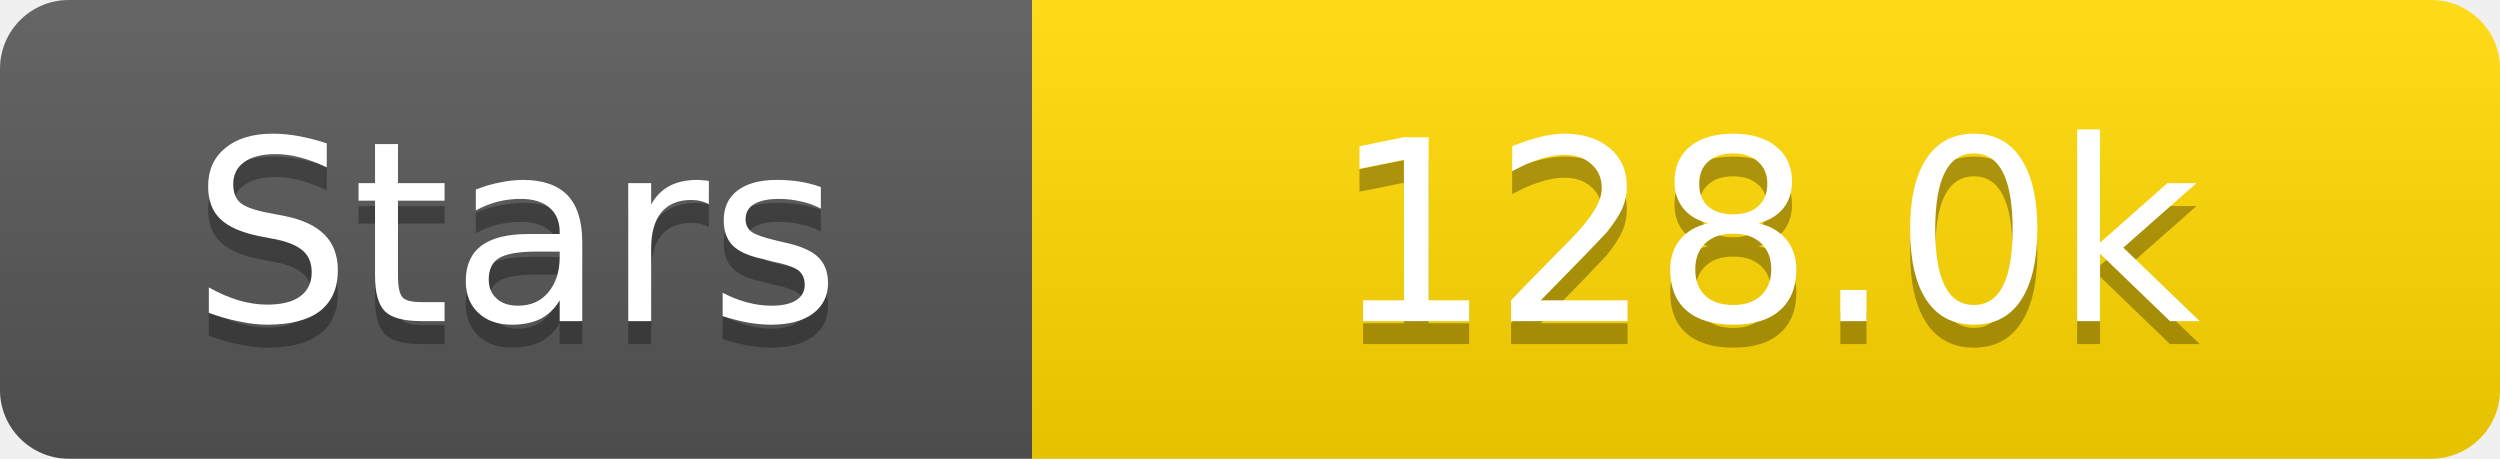
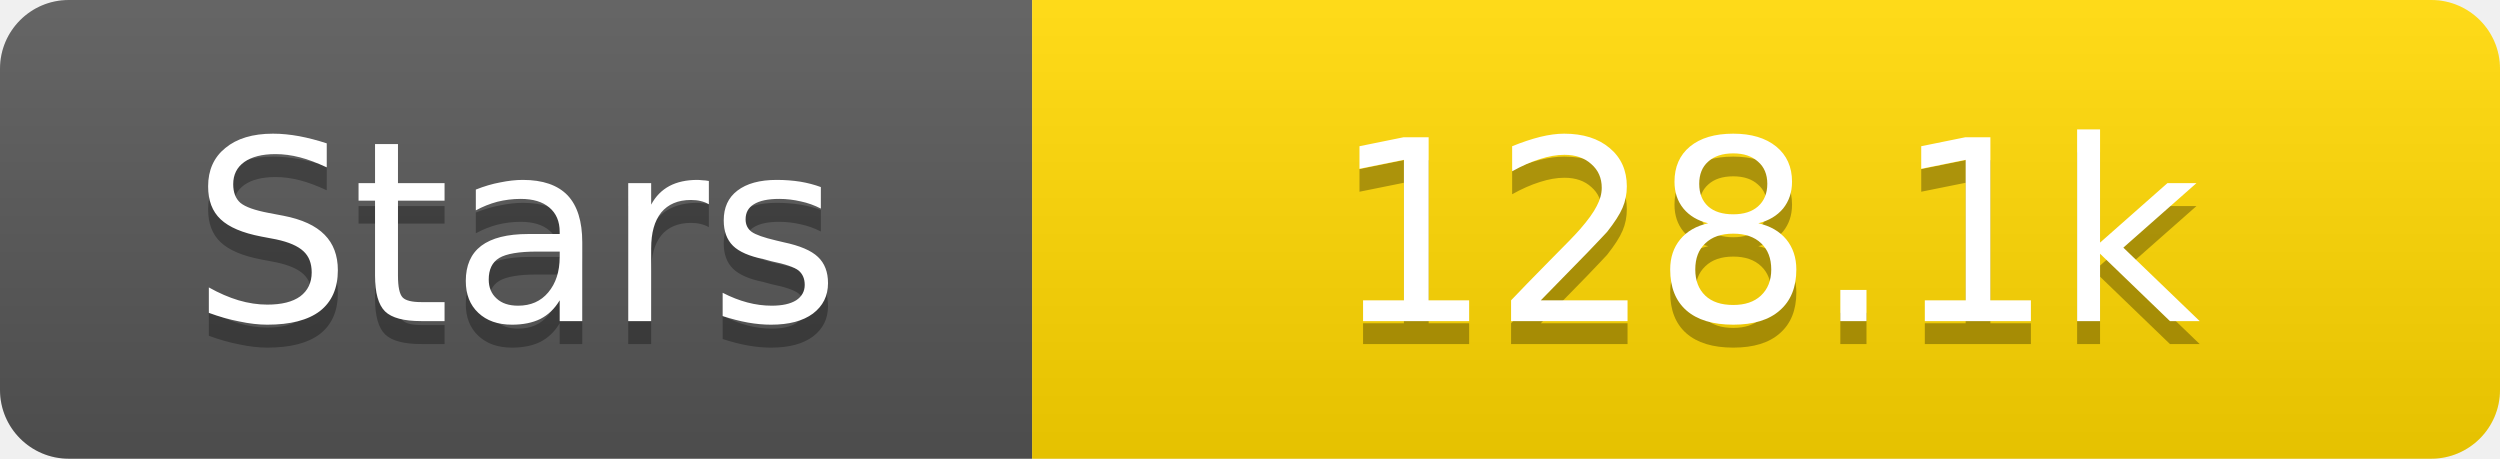
<svg xmlns="http://www.w3.org/2000/svg" width="109" height="20">
  <linearGradient id="s" x2="0" y2="100%">
    <stop offset="0" stop-color="#fff" stop-opacity=".1" />
    <stop offset="1" stop-opacity=".1" />
  </linearGradient>
  <clipPath id="r">
    <rect width="109" height="20" rx="3" fill="#fff" />
  </clipPath>
  <g clip-path="url(#r)">
    <rect width="45" height="20" fill="#555" />
    <rect x="45" width="64" height="20" fill="#ffd700" />
    <rect width="109" height="20" fill="url(#s)" />
  </g>
  <g fill="#fff" text-anchor="middle" font-family="Verdana,Geneva,DejaVu Sans,sans-serif" text-rendering="geometricPrecision" font-size="11">
    <text x="22.5" y="15" fill="#010101" fill-opacity=".3">Stars</text>
    <text x="22.5" y="14">Stars</text>
-     <text x="77.0" y="15" fill="#010101" fill-opacity=".3">128.0k</text>
-     <text x="77.0" y="14">128.0k</text>
+     <text x="77.0" y="15" fill="#010101" fill-opacity=".3">128.1k</text>
+     <text x="77.0" y="14">128.1k</text>
  </g>
</svg>
